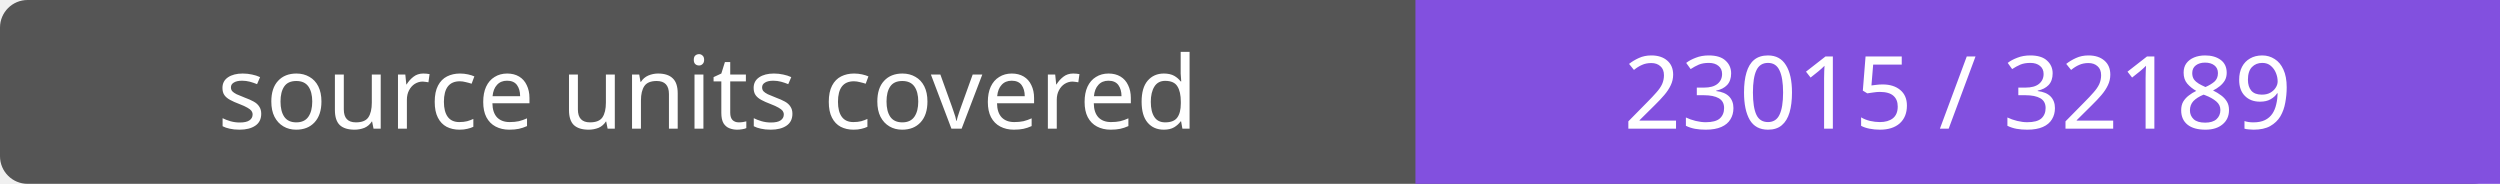
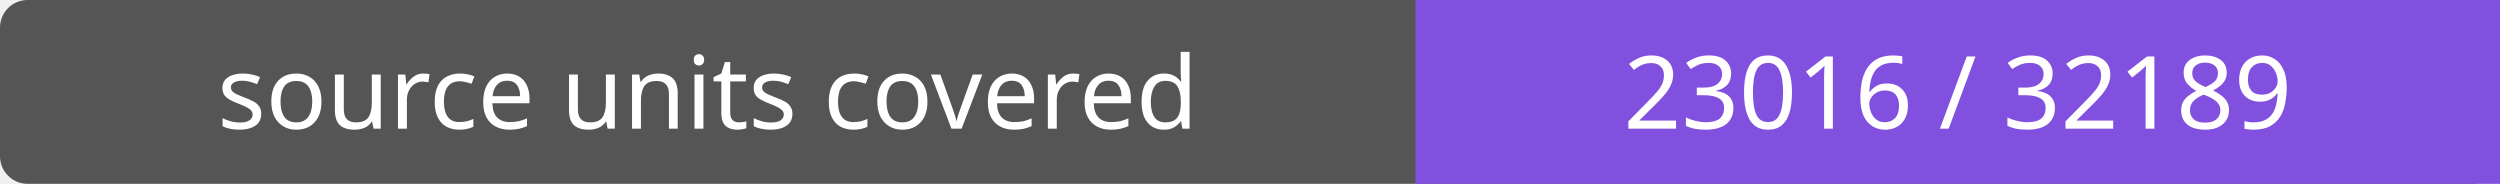
- <svg xmlns="http://www.w3.org/2000/svg" width="272" height="20" role="img" aria-label="source units covered: 23015 / 32189">
+ <svg xmlns="http://www.w3.org/2000/svg" width="272" height="20" role="img" aria-label="source units covered: 23016 / 32189">
  <rect width="272" height="20" rx="3" fill="#555" />
  <path fill="#8250df" d="M154 0h118v20H154z" />
  <g fill="#fff" text-anchor="middle" font-family="Verdana,sans-serif" font-size="11">
    <text x="77.0" y="14">source units covered</text>
-     <text x="213.0" y="14">23015 / 32189</text>
+     <text x="213.0" y="14">23016 / 32189</text>
  </g>
</svg>
